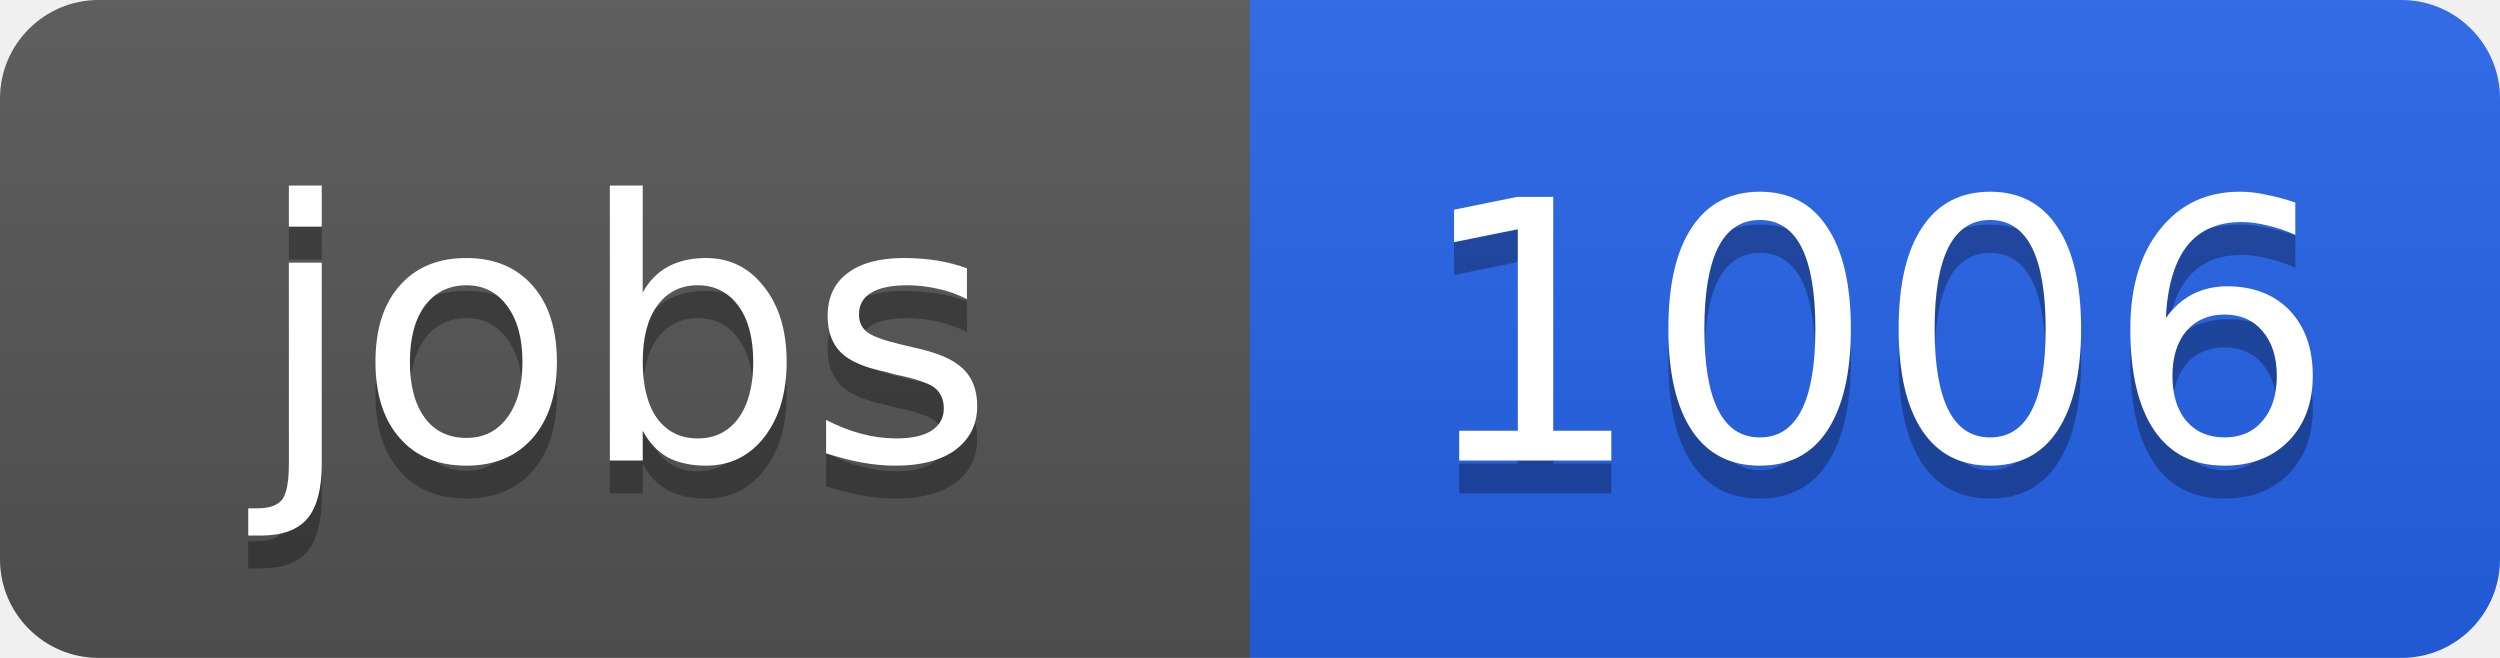
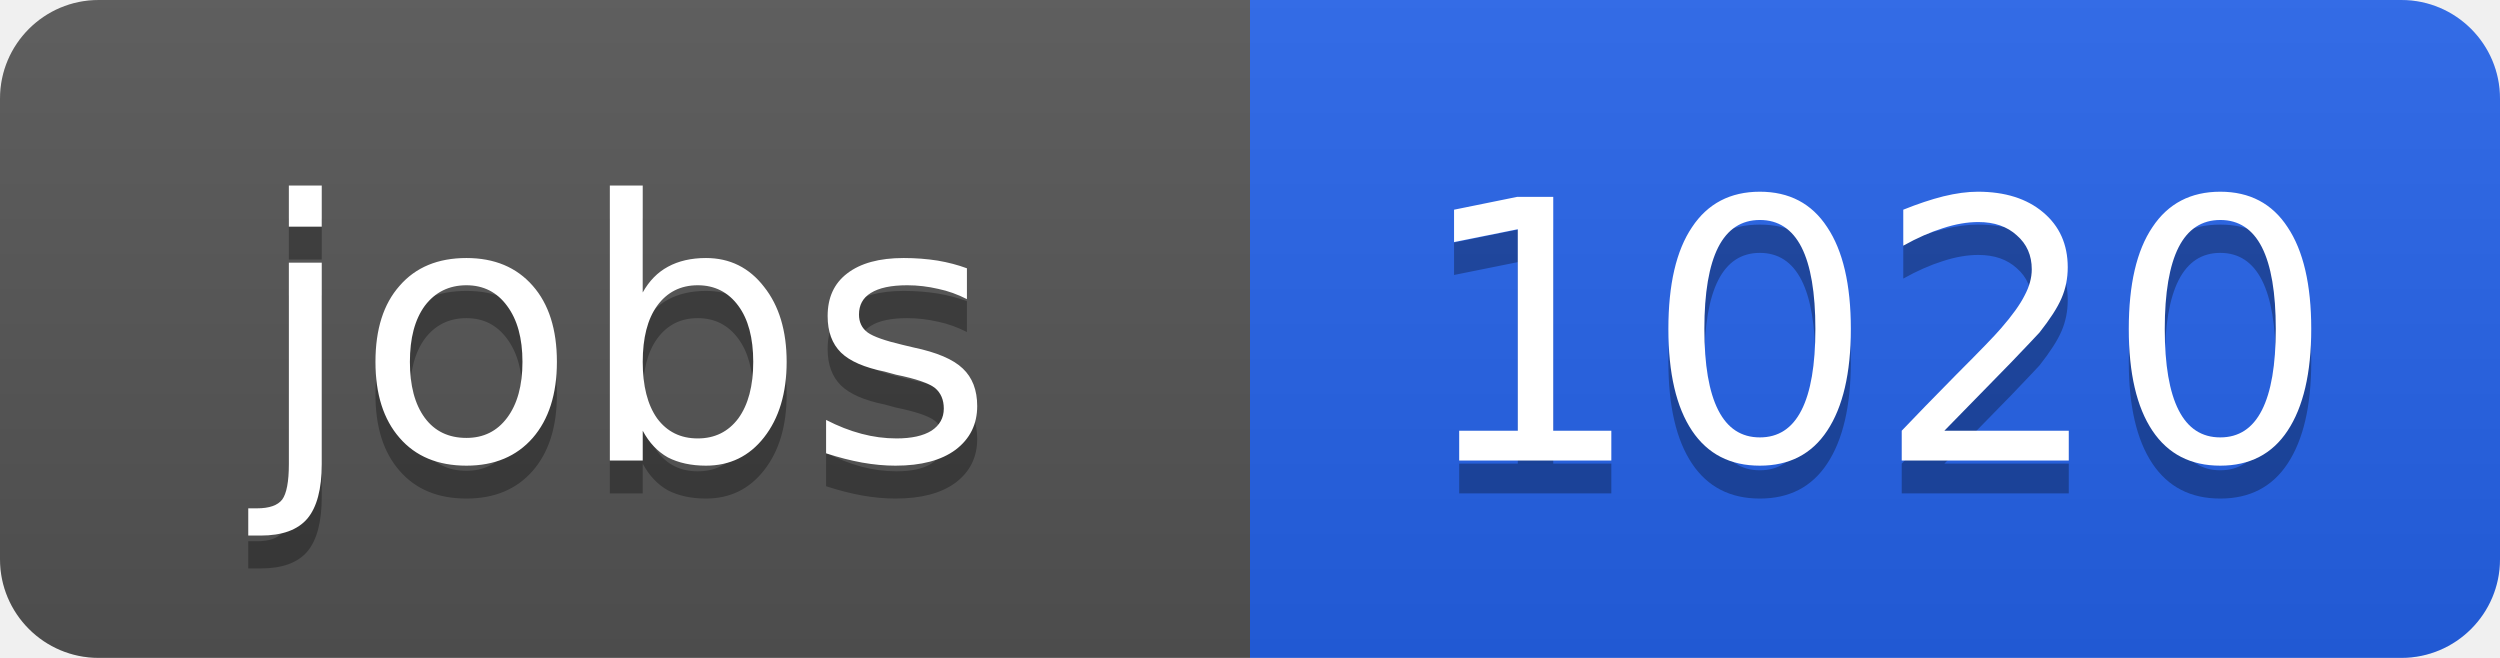
<svg xmlns="http://www.w3.org/2000/svg" width="76" height="20">
  <linearGradient id="b" x2="0" y2="100%">
    <stop offset="0" stop-color="#bbb" stop-opacity=".1" />
    <stop offset="1" stop-opacity=".1" />
  </linearGradient>
  <clipPath id="a">
    <rect width="76" height="20" rx="3" fill="#fff" />
  </clipPath>
  <g clip-path="url(#a)">
    <path fill="#555" d="M0 0h38v20H0z" />
    <path fill="#2563eb" d="M38 0h38v20H38z" />
    <path fill="url(#b)" d="M0 0h76v20H0z" />
  </g>
  <g fill="#fff" text-anchor="middle" font-family="DejaVu Sans,Verdana,Geneva,sans-serif" font-size="11">
    <text x="19" y="15" fill="#010101" fill-opacity=".3">jobs</text>
    <text x="19" y="14">jobs</text>
-     <text x="57" y="15" fill="#010101" fill-opacity=".3">1006</text>
-     <text x="57" y="14">1006</text>
+     <text x="57" y="15" fill="#010101" fill-opacity=".3">1020</text>
+     <text x="57" y="14">1020</text>
  </g>
</svg>
